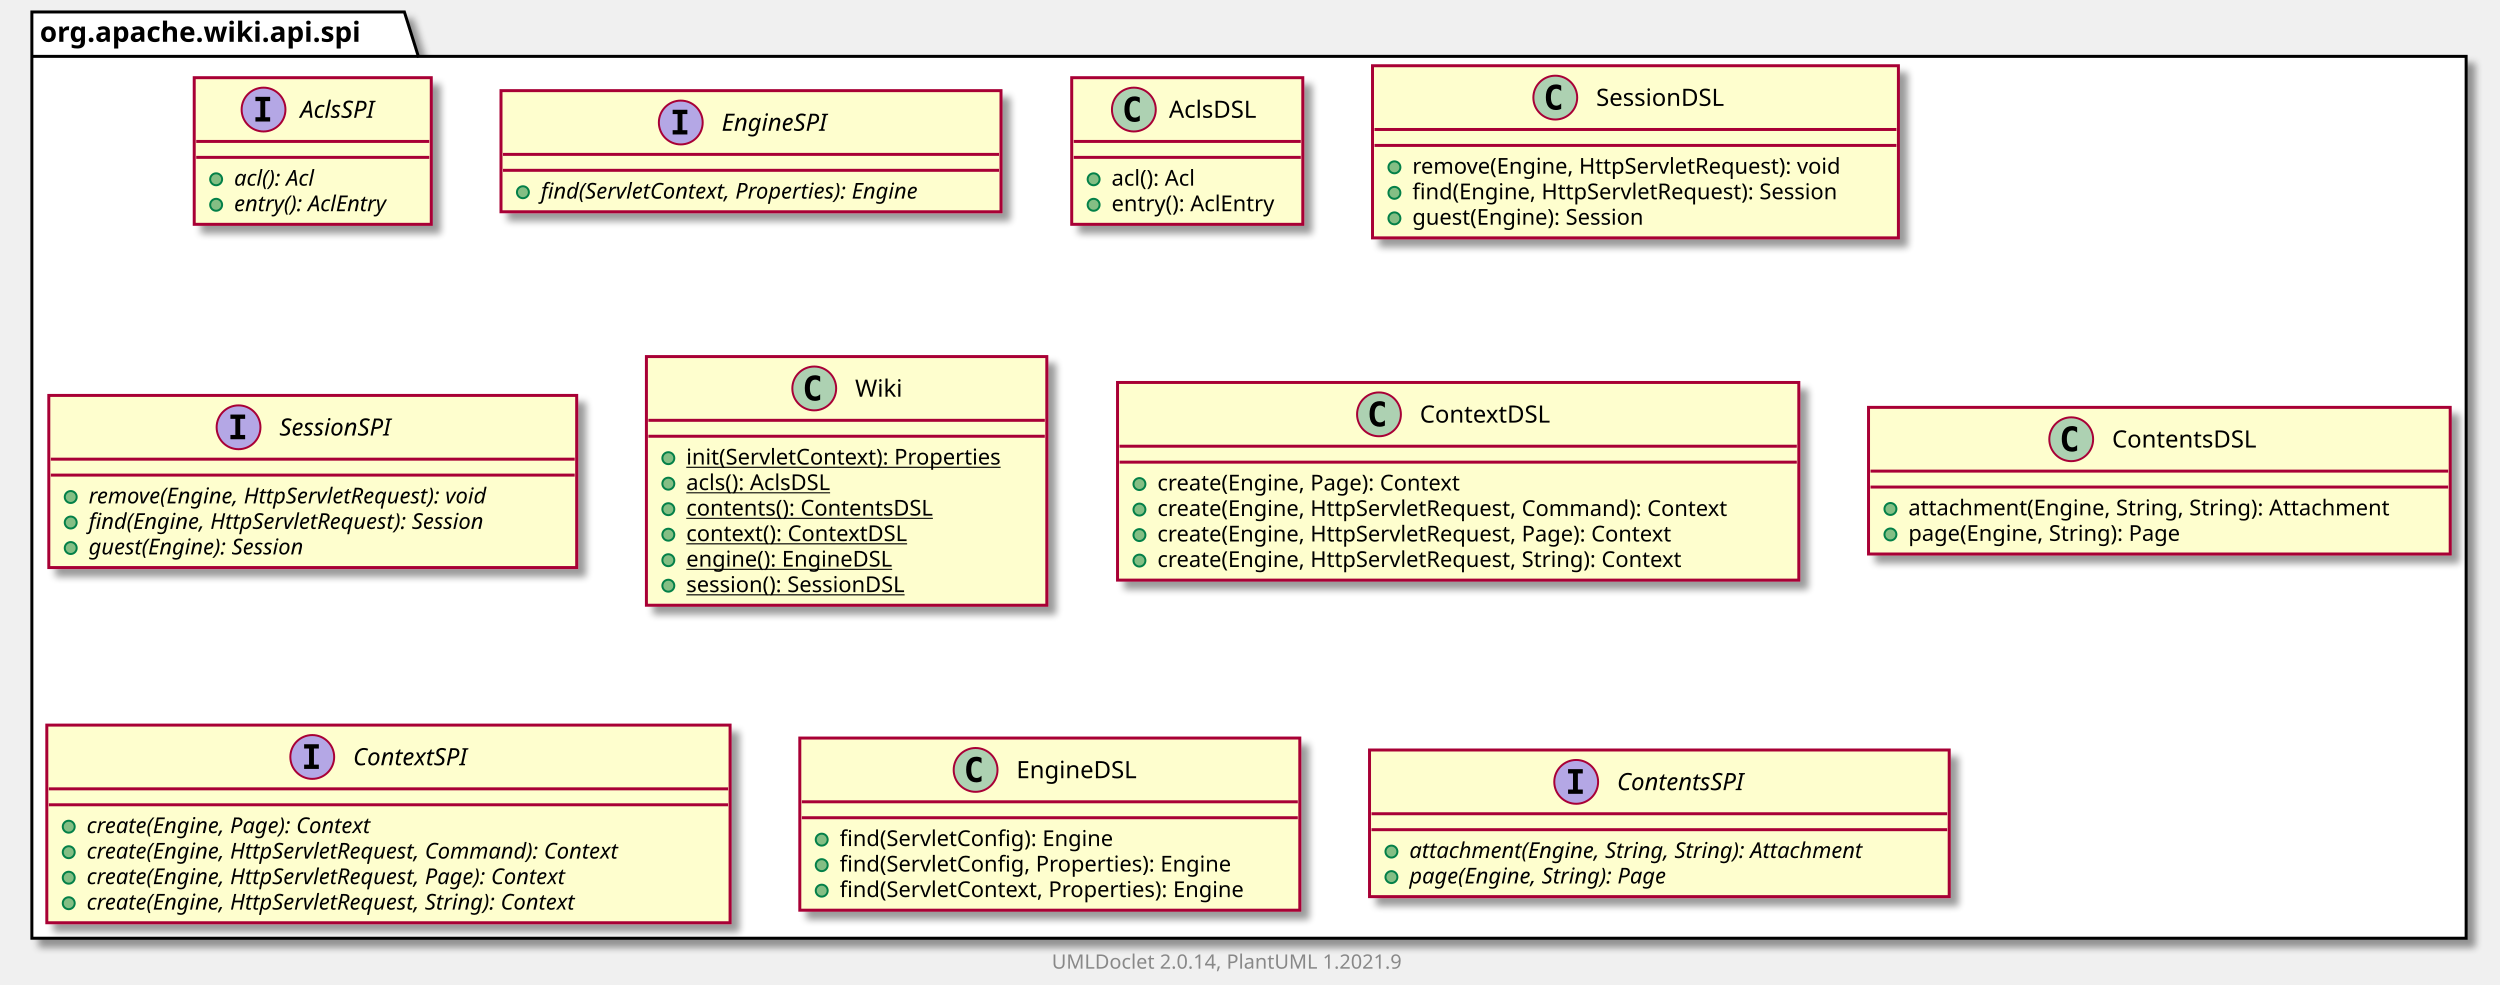
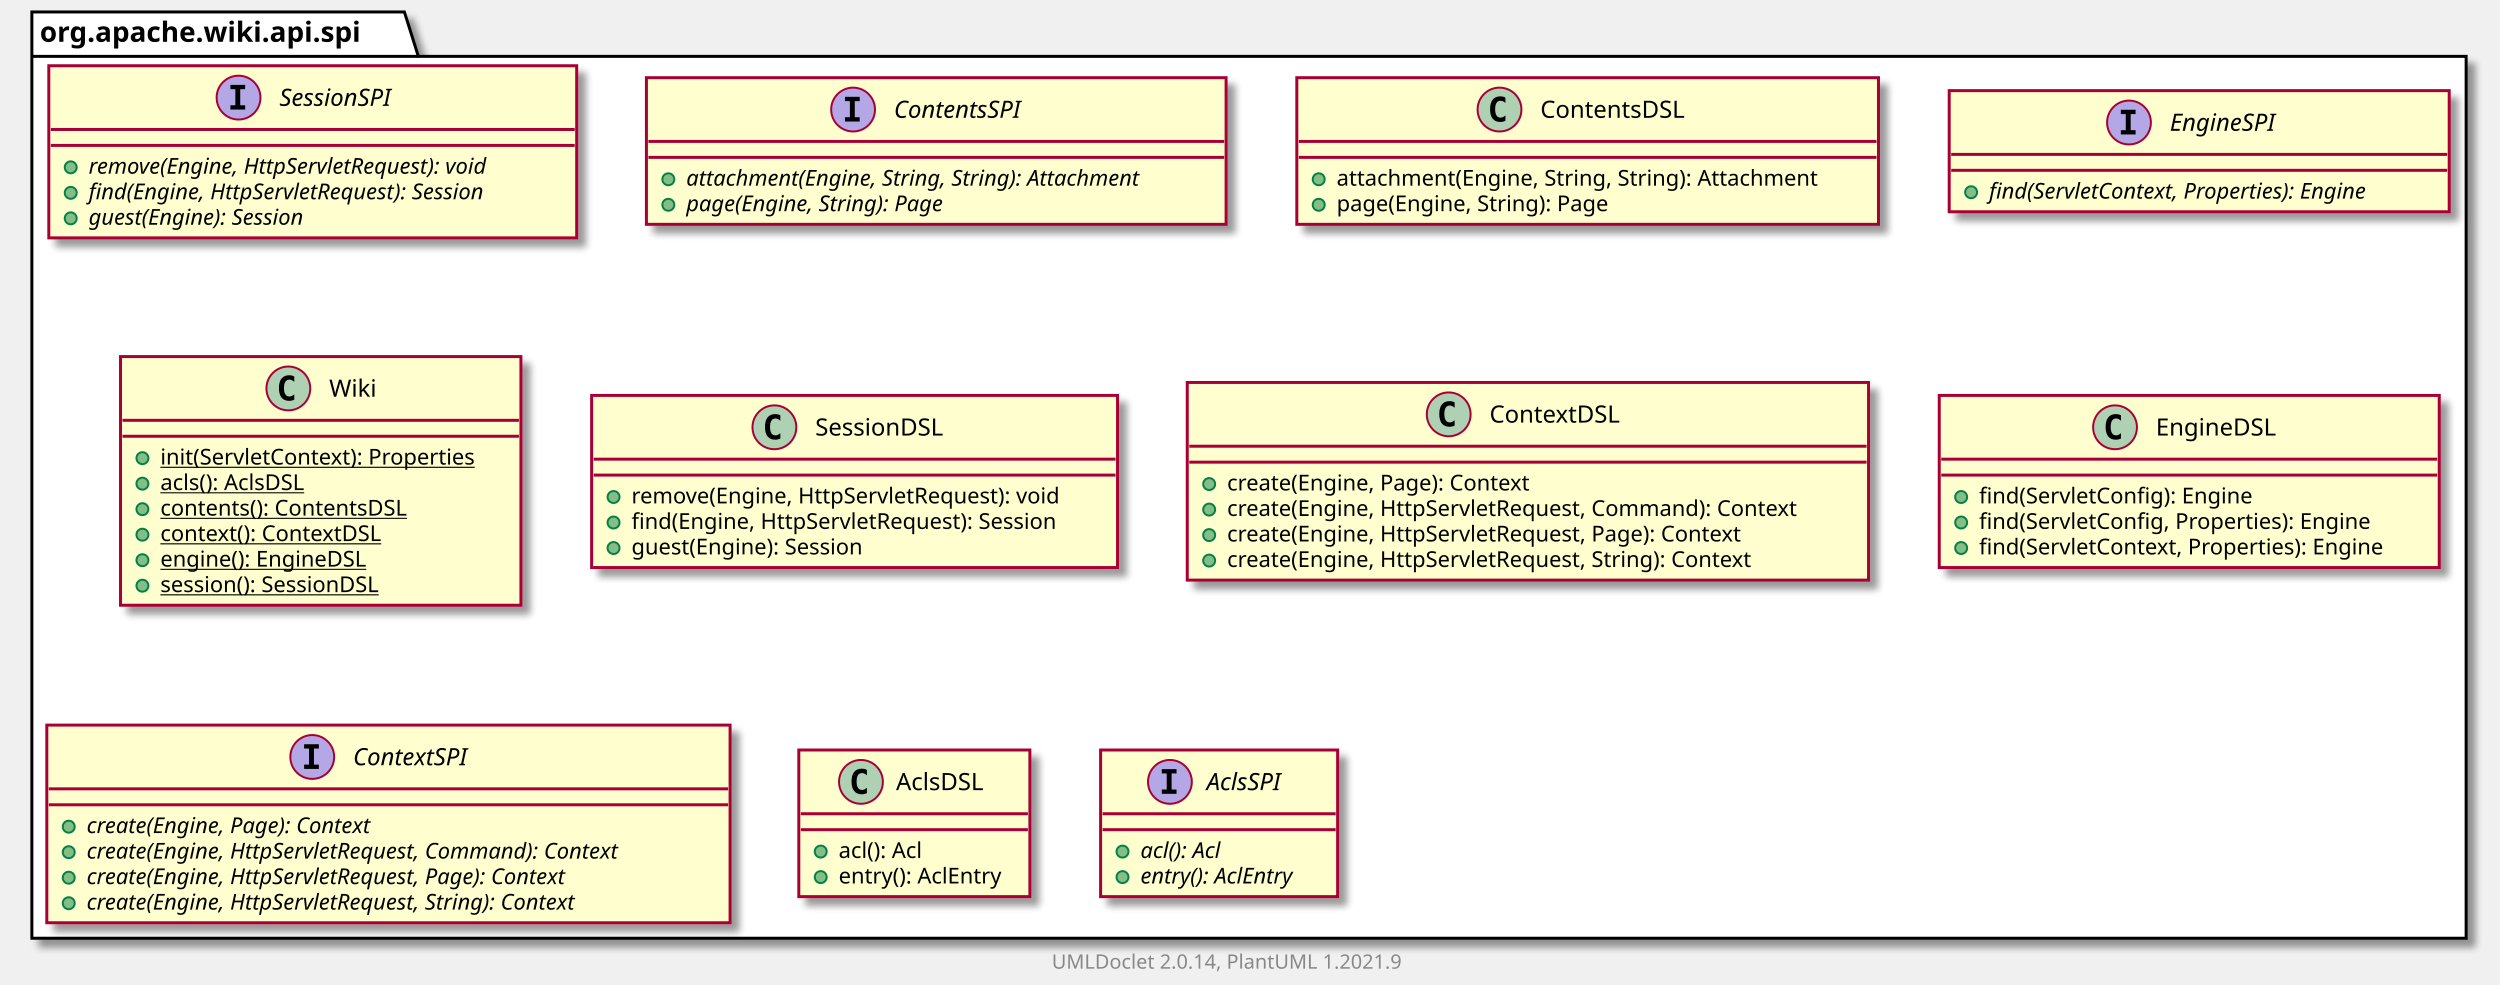
<svg xmlns="http://www.w3.org/2000/svg" xmlns:xlink="http://www.w3.org/1999/xlink" contentScriptType="application/ecmascript" contentStyleType="text/css" height="494px" preserveAspectRatio="none" style="width:1255px;height:494px;background:#FFFFFF;" version="1.1" viewBox="0 0 1255 494" width="1255px" zoomAndPan="magnify">
  <defs>
-     <filter height="300%" id="f1nuh7gtp962co" width="300%" x="-1" y="-1">
+     <filter height="300%" id="f1qlvs6ji4a3o8" width="300%" x="-1" y="-1">
      <feGaussianBlur result="blurOut" stdDeviation="2.0" />
      <feColorMatrix in="blurOut" result="blurOut2" type="matrix" values="0 0 0 0 0 0 0 0 0 0 0 0 0 0 0 0 0 0 .4 0" />
      <feOffset dx="4.0" dy="4.0" in="blurOut2" result="blurOut3" />
      <feBlend in="SourceGraphic" in2="blurOut3" mode="normal" />
    </filter>
  </defs>
  <g>
-     <polygon fill="#FFFFFF" filter="url(#f1nuh7gtp962co)" points="16,6,203,6,210,28.297,1238,28.297,1238,471,16,471,16,6" style="stroke:#000000;stroke-width:1.5;" />
+     <polygon fill="#FFFFFF" filter="url(#f1qlvs6ji4a3o8)" points="16,6,203,6,210,28.297,1238,28.297,1238,471,16,471,16,6" style="stroke:#000000;stroke-width:1.5;" />
    <line style="stroke:#000000;stroke-width:1.5;" x1="16" x2="210" y1="28.297" y2="28.297" />
    <text fill="#000000" font-family="sans-serif" font-size="14" font-weight="bold" lengthAdjust="spacing" textLength="181" x="20" y="20.995">org.apache.wiki.api.spi</text>
-     <a href="AclsSPI.html" target="_top" title="AclsSPI.html" xlink:actuate="onRequest" xlink:href="AclsSPI.html" xlink:show="new" xlink:title="AclsSPI.html" xlink:type="simple">
-       <rect codeLine="3" fill="#FEFECE" filter="url(#f1nuh7gtp962co)" height="73.609" id="org.apache.wiki.api.spi.AclsSPI" style="stroke:#A80036;stroke-width:1.5;" width="119" x="97.5" y="39" />
-       <ellipse cx="132.3" cy="55" fill="#B4A7E5" rx="11" ry="11" style="stroke:#A80036;stroke-width:1.0;" />
-       <path d="M128.222,50.766 L128.222,48.609 L135.613,48.609 L135.613,50.766 L133.144,50.766 L133.144,58.844 L135.613,58.844 L135.613,61 L128.222,61 L128.222,58.844 L130.691,58.844 L130.691,50.766 L128.222,50.766 Z " fill="#000000" />
-       <text fill="#000000" font-family="sans-serif" font-size="12" font-style="italic" lengthAdjust="spacing" textLength="43" x="150.7" y="59.154">AclsSPI</text>
-       <line style="stroke:#A80036;stroke-width:1.5;" x1="98.5" x2="215.5" y1="71" y2="71" />
-       <line style="stroke:#A80036;stroke-width:1.5;" x1="98.5" x2="215.5" y1="79" y2="79" />
-       <ellipse cx="108.5" cy="90" fill="#84BE84" rx="3" ry="3" style="stroke:#038048;stroke-width:1.0;" />
-       <text fill="#000000" font-family="sans-serif" font-size="11" font-style="italic" lengthAdjust="spacing" textLength="49" x="117.5" y="93.21">acl(): Acl</text>
-       <ellipse cx="108.5" cy="102.805" fill="#84BE84" rx="3" ry="3" style="stroke:#038048;stroke-width:1.0;" />
-       <text fill="#000000" font-family="sans-serif" font-size="11" font-style="italic" lengthAdjust="spacing" textLength="93" x="117.5" y="106.015">entry(): AclEntry</text>
+     <a href="SessionSPI.html" target="_top" title="SessionSPI.html" xlink:actuate="onRequest" xlink:href="SessionSPI.html" xlink:show="new" xlink:title="SessionSPI.html" xlink:type="simple">
+       <rect codeLine="3" fill="#FEFECE" filter="url(#f1qlvs6ji4a3o8)" height="86.414" id="org.apache.wiki.api.spi.SessionSPI" style="stroke:#A80036;stroke-width:1.5;" width="265" x="24.5" y="33" />
+       <ellipse cx="119.75" cy="49" fill="#B4A7E5" rx="11" ry="11" style="stroke:#A80036;stroke-width:1.0;" />
+       <path d="M115.672,44.766 L115.672,42.609 L123.062,42.609 L123.062,44.766 L120.594,44.766 L120.594,52.844 L123.062,52.844 L123.062,55 L115.672,55 L115.672,52.844 L118.141,52.844 L118.141,44.766 L115.672,44.766 Z " fill="#000000" />
+       <text fill="#000000" font-family="sans-serif" font-size="12" font-style="italic" lengthAdjust="spacing" textLength="66" x="140.25" y="53.154">SessionSPI</text>
+       <line style="stroke:#A80036;stroke-width:1.5;" x1="25.5" x2="288.5" y1="65" y2="65" />
+       <line style="stroke:#A80036;stroke-width:1.5;" x1="25.5" x2="288.5" y1="73" y2="73" />
+       <ellipse cx="35.5" cy="84" fill="#84BE84" rx="3" ry="3" style="stroke:#038048;stroke-width:1.0;" />
+       <text fill="#000000" font-family="sans-serif" font-size="11" font-style="italic" lengthAdjust="spacing" textLength="239" x="44.5" y="87.21">remove(Engine, HttpServletRequest): void</text>
+       <ellipse cx="35.5" cy="96.805" fill="#84BE84" rx="3" ry="3" style="stroke:#038048;stroke-width:1.0;" />
+       <text fill="#000000" font-family="sans-serif" font-size="11" font-style="italic" lengthAdjust="spacing" textLength="235" x="44.5" y="100.015">find(Engine, HttpServletRequest): Session</text>
+       <ellipse cx="35.5" cy="109.609" fill="#84BE84" rx="3" ry="3" style="stroke:#038048;stroke-width:1.0;" />
+       <text fill="#000000" font-family="sans-serif" font-size="11" font-style="italic" lengthAdjust="spacing" textLength="128" x="44.5" y="112.82">guest(Engine): Session</text>
+     </a>
+     <a href="ContentsSPI.html" target="_top" title="ContentsSPI.html" xlink:actuate="onRequest" xlink:href="ContentsSPI.html" xlink:show="new" xlink:title="ContentsSPI.html" xlink:type="simple">
+       <rect codeLine="9" fill="#FEFECE" filter="url(#f1qlvs6ji4a3o8)" height="73.609" id="org.apache.wiki.api.spi.ContentsSPI" style="stroke:#A80036;stroke-width:1.5;" width="291" x="324.5" y="39" />
+       <ellipse cx="428.25" cy="55" fill="#B4A7E5" rx="11" ry="11" style="stroke:#A80036;stroke-width:1.0;" />
+       <path d="M424.172,50.766 L424.172,48.609 L431.562,48.609 L431.562,50.766 L429.094,50.766 L429.094,58.844 L431.562,58.844 L431.562,61 L424.172,61 L424.172,58.844 L426.641,58.844 L426.641,50.766 L424.172,50.766 Z " fill="#000000" />
+       <text fill="#000000" font-family="sans-serif" font-size="12" font-style="italic" lengthAdjust="spacing" textLength="75" x="448.75" y="59.154">ContentsSPI</text>
+       <line style="stroke:#A80036;stroke-width:1.5;" x1="325.5" x2="614.5" y1="71" y2="71" />
+       <line style="stroke:#A80036;stroke-width:1.5;" x1="325.5" x2="614.5" y1="79" y2="79" />
+       <ellipse cx="335.5" cy="90" fill="#84BE84" rx="3" ry="3" style="stroke:#038048;stroke-width:1.0;" />
+       <text fill="#000000" font-family="sans-serif" font-size="11" font-style="italic" lengthAdjust="spacing" textLength="265" x="344.5" y="93.21">attachment(Engine, String, String): Attachment</text>
+       <ellipse cx="335.5" cy="102.805" fill="#84BE84" rx="3" ry="3" style="stroke:#038048;stroke-width:1.0;" />
+       <text fill="#000000" font-family="sans-serif" font-size="11" font-style="italic" lengthAdjust="spacing" textLength="151" x="344.5" y="106.015">page(Engine, String): Page</text>
+     </a>
+     <a href="ContentsDSL.html" target="_top" title="ContentsDSL.html" xlink:actuate="onRequest" xlink:href="ContentsDSL.html" xlink:show="new" xlink:title="ContentsDSL.html" xlink:type="simple">
+       <rect codeLine="14" fill="#FEFECE" filter="url(#f1qlvs6ji4a3o8)" height="73.609" id="org.apache.wiki.api.spi.ContentsDSL" style="stroke:#A80036;stroke-width:1.5;" width="292" x="651" y="39" />
+       <ellipse cx="752.75" cy="55" fill="#ADD1B2" rx="11" ry="11" style="stroke:#A80036;stroke-width:1.0;" />
+       <path d="M755.719,60.641 Q755.141,60.938 754.5,61.078 Q753.859,61.234 753.156,61.234 Q750.656,61.234 749.328,59.594 Q748.016,57.938 748.016,54.812 Q748.016,51.688 749.328,50.031 Q750.656,48.375 753.156,48.375 Q753.859,48.375 754.5,48.531 Q755.156,48.688 755.719,48.984 L755.719,51.703 Q755.094,51.125 754.5,50.859 Q753.906,50.578 753.281,50.578 Q751.938,50.578 751.25,51.656 Q750.562,52.719 750.562,54.812 Q750.562,56.906 751.25,57.984 Q751.938,59.047 753.281,59.047 Q753.906,59.047 754.5,58.781 Q755.094,58.5 755.719,57.922 L755.719,60.641 Z " fill="#000000" />
+       <text fill="#000000" font-family="sans-serif" font-size="12" lengthAdjust="spacing" textLength="80" x="773.25" y="59.154">ContentsDSL</text>
+       <line style="stroke:#A80036;stroke-width:1.5;" x1="652" x2="942" y1="71" y2="71" />
+       <line style="stroke:#A80036;stroke-width:1.5;" x1="652" x2="942" y1="79" y2="79" />
+       <ellipse cx="662" cy="90" fill="#84BE84" rx="3" ry="3" style="stroke:#038048;stroke-width:1.0;" />
+       <text fill="#000000" font-family="sans-serif" font-size="11" lengthAdjust="spacing" textLength="266" x="671" y="93.21">attachment(Engine, String, String): Attachment</text>
+       <ellipse cx="662" cy="102.805" fill="#84BE84" rx="3" ry="3" style="stroke:#038048;stroke-width:1.0;" />
+       <text fill="#000000" font-family="sans-serif" font-size="11" lengthAdjust="spacing" textLength="152" x="671" y="106.015">page(Engine, String): Page</text>
    </a>
    <a href="EngineSPI.html" target="_top" title="EngineSPI.html" xlink:actuate="onRequest" xlink:href="EngineSPI.html" xlink:show="new" xlink:title="EngineSPI.html" xlink:type="simple">
-       <rect codeLine="8" fill="#FEFECE" filter="url(#f1nuh7gtp962co)" height="60.805" id="org.apache.wiki.api.spi.EngineSPI" style="stroke:#A80036;stroke-width:1.5;" width="251" x="251.5" y="45.5" />
-       <ellipse cx="341.75" cy="61.5" fill="#B4A7E5" rx="11" ry="11" style="stroke:#A80036;stroke-width:1.0;" />
-       <path d="M337.672,57.266 L337.672,55.109 L345.062,55.109 L345.062,57.266 L342.594,57.266 L342.594,65.344 L345.062,65.344 L345.062,67.5 L337.672,67.5 L337.672,65.344 L340.141,65.344 L340.141,57.266 L337.672,57.266 Z " fill="#000000" />
-       <text fill="#000000" font-family="sans-serif" font-size="12" font-style="italic" lengthAdjust="spacing" textLength="62" x="362.25" y="65.654">EngineSPI</text>
-       <line style="stroke:#A80036;stroke-width:1.5;" x1="252.5" x2="501.5" y1="77.5" y2="77.5" />
-       <line style="stroke:#A80036;stroke-width:1.5;" x1="252.5" x2="501.5" y1="85.5" y2="85.5" />
-       <ellipse cx="262.5" cy="96.5" fill="#84BE84" rx="3" ry="3" style="stroke:#038048;stroke-width:1.0;" />
-       <text fill="#000000" font-family="sans-serif" font-size="11" font-style="italic" lengthAdjust="spacing" textLength="225" x="271.5" y="99.71">find(ServletContext, Properties): Engine</text>
+       <rect codeLine="19" fill="#FEFECE" filter="url(#f1qlvs6ji4a3o8)" height="60.805" id="org.apache.wiki.api.spi.EngineSPI" style="stroke:#A80036;stroke-width:1.5;" width="251" x="978.5" y="45.5" />
+       <ellipse cx="1068.75" cy="61.5" fill="#B4A7E5" rx="11" ry="11" style="stroke:#A80036;stroke-width:1.0;" />
+       <path d="M1064.672,57.266 L1064.672,55.109 L1072.062,55.109 L1072.062,57.266 L1069.594,57.266 L1069.594,65.344 L1072.062,65.344 L1072.062,67.5 L1064.672,67.5 L1064.672,65.344 L1067.141,65.344 L1067.141,57.266 L1064.672,57.266 Z " fill="#000000" />
+       <text fill="#000000" font-family="sans-serif" font-size="12" font-style="italic" lengthAdjust="spacing" textLength="62" x="1089.25" y="65.654">EngineSPI</text>
+       <line style="stroke:#A80036;stroke-width:1.5;" x1="979.5" x2="1228.5" y1="77.5" y2="77.5" />
+       <line style="stroke:#A80036;stroke-width:1.5;" x1="979.5" x2="1228.5" y1="85.5" y2="85.5" />
+       <ellipse cx="989.5" cy="96.5" fill="#84BE84" rx="3" ry="3" style="stroke:#038048;stroke-width:1.0;" />
+       <text fill="#000000" font-family="sans-serif" font-size="11" font-style="italic" lengthAdjust="spacing" textLength="225" x="998.5" y="99.71">find(ServletContext, Properties): Engine</text>
    </a>
-     <a href="AclsDSL.html" target="_top" title="AclsDSL.html" xlink:actuate="onRequest" xlink:href="AclsDSL.html" xlink:show="new" xlink:title="AclsDSL.html" xlink:type="simple">
-       <rect codeLine="12" fill="#FEFECE" filter="url(#f1nuh7gtp962co)" height="73.609" id="org.apache.wiki.api.spi.AclsDSL" style="stroke:#A80036;stroke-width:1.5;" width="116" x="538" y="39" />
-       <ellipse cx="569.2" cy="55" fill="#ADD1B2" rx="11" ry="11" style="stroke:#A80036;stroke-width:1.0;" />
-       <path d="M572.169,60.641 Q571.591,60.938 570.95,61.078 Q570.309,61.234 569.606,61.234 Q567.106,61.234 565.778,59.594 Q564.466,57.938 564.466,54.812 Q564.466,51.688 565.778,50.031 Q567.106,48.375 569.606,48.375 Q570.309,48.375 570.95,48.531 Q571.606,48.688 572.169,48.984 L572.169,51.703 Q571.544,51.125 570.95,50.859 Q570.356,50.578 569.731,50.578 Q568.388,50.578 567.7,51.656 Q567.013,52.719 567.013,54.812 Q567.013,56.906 567.7,57.984 Q568.388,59.047 569.731,59.047 Q570.356,59.047 570.95,58.781 Q571.544,58.5 572.169,57.922 L572.169,60.641 Z " fill="#000000" />
-       <text fill="#000000" font-family="sans-serif" font-size="12" lengthAdjust="spacing" textLength="48" x="586.8" y="59.154">AclsDSL</text>
-       <line style="stroke:#A80036;stroke-width:1.5;" x1="539" x2="653" y1="71" y2="71" />
-       <line style="stroke:#A80036;stroke-width:1.5;" x1="539" x2="653" y1="79" y2="79" />
-       <ellipse cx="549" cy="90" fill="#84BE84" rx="3" ry="3" style="stroke:#038048;stroke-width:1.0;" />
-       <text fill="#000000" font-family="sans-serif" font-size="11" lengthAdjust="spacing" textLength="48" x="558" y="93.21">acl(): Acl</text>
-       <ellipse cx="549" cy="102.805" fill="#84BE84" rx="3" ry="3" style="stroke:#038048;stroke-width:1.0;" />
-       <text fill="#000000" font-family="sans-serif" font-size="11" lengthAdjust="spacing" textLength="90" x="558" y="106.015">entry(): AclEntry</text>
+     <a href="Wiki.html" target="_top" title="Wiki.html" xlink:actuate="onRequest" xlink:href="Wiki.html" xlink:show="new" xlink:title="Wiki.html" xlink:type="simple">
+       <rect codeLine="23" fill="#FEFECE" filter="url(#f1qlvs6ji4a3o8)" height="124.828" id="org.apache.wiki.api.spi.Wiki" style="stroke:#A80036;stroke-width:1.5;" width="201" x="60.5" y="179" />
+       <ellipse cx="144.75" cy="195" fill="#ADD1B2" rx="11" ry="11" style="stroke:#A80036;stroke-width:1.0;" />
+       <path d="M147.719,200.641 Q147.141,200.938 146.5,201.078 Q145.859,201.234 145.156,201.234 Q142.656,201.234 141.328,199.594 Q140.016,197.938 140.016,194.812 Q140.016,191.688 141.328,190.031 Q142.656,188.375 145.156,188.375 Q145.859,188.375 146.5,188.531 Q147.156,188.688 147.719,188.984 L147.719,191.703 Q147.094,191.125 146.5,190.859 Q145.906,190.578 145.281,190.578 Q143.938,190.578 143.25,191.656 Q142.562,192.719 142.562,194.812 Q142.562,196.906 143.25,197.984 Q143.938,199.047 145.281,199.047 Q145.906,199.047 146.5,198.781 Q147.094,198.5 147.719,197.922 L147.719,200.641 Z " fill="#000000" />
+       <text fill="#000000" font-family="sans-serif" font-size="12" lengthAdjust="spacing" textLength="24" x="165.25" y="199.154">Wiki</text>
+       <line style="stroke:#A80036;stroke-width:1.5;" x1="61.5" x2="260.5" y1="211" y2="211" />
+       <line style="stroke:#A80036;stroke-width:1.5;" x1="61.5" x2="260.5" y1="219" y2="219" />
+       <ellipse cx="71.5" cy="230" fill="#84BE84" rx="3" ry="3" style="stroke:#038048;stroke-width:1.0;" />
+       <text fill="#000000" font-family="sans-serif" font-size="11" lengthAdjust="spacing" text-decoration="underline" textLength="175" x="80.5" y="233.21">init(ServletContext): Properties</text>
+       <ellipse cx="71.5" cy="242.805" fill="#84BE84" rx="3" ry="3" style="stroke:#038048;stroke-width:1.0;" />
+       <text fill="#000000" font-family="sans-serif" font-size="11" lengthAdjust="spacing" text-decoration="underline" textLength="84" x="80.5" y="246.015">acls(): AclsDSL</text>
+       <ellipse cx="71.5" cy="255.609" fill="#84BE84" rx="3" ry="3" style="stroke:#038048;stroke-width:1.0;" />
+       <text fill="#000000" font-family="sans-serif" font-size="11" lengthAdjust="spacing" text-decoration="underline" textLength="138" x="80.5" y="258.82">contents(): ContentsDSL</text>
+       <ellipse cx="71.5" cy="268.414" fill="#84BE84" rx="3" ry="3" style="stroke:#038048;stroke-width:1.0;" />
+       <text fill="#000000" font-family="sans-serif" font-size="11" lengthAdjust="spacing" text-decoration="underline" textLength="122" x="80.5" y="271.625">context(): ContextDSL</text>
+       <ellipse cx="71.5" cy="281.219" fill="#84BE84" rx="3" ry="3" style="stroke:#038048;stroke-width:1.0;" />
+       <text fill="#000000" font-family="sans-serif" font-size="11" lengthAdjust="spacing" text-decoration="underline" textLength="114" x="80.5" y="284.429">engine(): EngineDSL</text>
+       <ellipse cx="71.5" cy="294.023" fill="#84BE84" rx="3" ry="3" style="stroke:#038048;stroke-width:1.0;" />
+       <text fill="#000000" font-family="sans-serif" font-size="11" lengthAdjust="spacing" text-decoration="underline" textLength="129" x="80.5" y="297.234">session(): SessionDSL</text>
    </a>
    <a href="SessionDSL.html" target="_top" title="SessionDSL.html" xlink:actuate="onRequest" xlink:href="SessionDSL.html" xlink:show="new" xlink:title="SessionDSL.html" xlink:type="simple">
-       <rect codeLine="17" fill="#FEFECE" filter="url(#f1nuh7gtp962co)" height="86.414" id="org.apache.wiki.api.spi.SessionDSL" style="stroke:#A80036;stroke-width:1.5;" width="264" x="689" y="33" />
-       <ellipse cx="780.75" cy="49" fill="#ADD1B2" rx="11" ry="11" style="stroke:#A80036;stroke-width:1.0;" />
-       <path d="M783.719,54.641 Q783.141,54.938 782.5,55.078 Q781.859,55.234 781.156,55.234 Q778.656,55.234 777.328,53.594 Q776.016,51.938 776.016,48.812 Q776.016,45.688 777.328,44.031 Q778.656,42.375 781.156,42.375 Q781.859,42.375 782.5,42.531 Q783.156,42.688 783.719,42.984 L783.719,45.703 Q783.094,45.125 782.5,44.859 Q781.906,44.578 781.281,44.578 Q779.938,44.578 779.25,45.656 Q778.562,46.719 778.562,48.812 Q778.562,50.906 779.25,51.984 Q779.938,53.047 781.281,53.047 Q781.906,53.047 782.5,52.781 Q783.094,52.5 783.719,51.922 L783.719,54.641 Z " fill="#000000" />
-       <text fill="#000000" font-family="sans-serif" font-size="12" lengthAdjust="spacing" textLength="72" x="801.25" y="53.154">SessionDSL</text>
-       <line style="stroke:#A80036;stroke-width:1.5;" x1="690" x2="952" y1="65" y2="65" />
-       <line style="stroke:#A80036;stroke-width:1.5;" x1="690" x2="952" y1="73" y2="73" />
-       <ellipse cx="700" cy="84" fill="#84BE84" rx="3" ry="3" style="stroke:#038048;stroke-width:1.0;" />
-       <text fill="#000000" font-family="sans-serif" font-size="11" lengthAdjust="spacing" textLength="237" x="709" y="87.21">remove(Engine, HttpServletRequest): void</text>
-       <ellipse cx="700" cy="96.805" fill="#84BE84" rx="3" ry="3" style="stroke:#038048;stroke-width:1.0;" />
-       <text fill="#000000" font-family="sans-serif" font-size="11" lengthAdjust="spacing" textLength="238" x="709" y="100.015">find(Engine, HttpServletRequest): Session</text>
-       <ellipse cx="700" cy="109.609" fill="#84BE84" rx="3" ry="3" style="stroke:#038048;stroke-width:1.0;" />
-       <text fill="#000000" font-family="sans-serif" font-size="11" lengthAdjust="spacing" textLength="132" x="709" y="112.82">guest(Engine): Session</text>
-     </a>
-     <a href="SessionSPI.html" target="_top" title="SessionSPI.html" xlink:actuate="onRequest" xlink:href="SessionSPI.html" xlink:show="new" xlink:title="SessionSPI.html" xlink:type="simple">
-       <rect codeLine="23" fill="#FEFECE" filter="url(#f1nuh7gtp962co)" height="86.414" id="org.apache.wiki.api.spi.SessionSPI" style="stroke:#A80036;stroke-width:1.5;" width="265" x="24.5" y="198.5" />
-       <ellipse cx="119.75" cy="214.5" fill="#B4A7E5" rx="11" ry="11" style="stroke:#A80036;stroke-width:1.0;" />
-       <path d="M115.672,210.266 L115.672,208.109 L123.062,208.109 L123.062,210.266 L120.594,210.266 L120.594,218.344 L123.062,218.344 L123.062,220.5 L115.672,220.5 L115.672,218.344 L118.141,218.344 L118.141,210.266 L115.672,210.266 Z " fill="#000000" />
-       <text fill="#000000" font-family="sans-serif" font-size="12" font-style="italic" lengthAdjust="spacing" textLength="66" x="140.25" y="218.654">SessionSPI</text>
-       <line style="stroke:#A80036;stroke-width:1.5;" x1="25.5" x2="288.5" y1="230.5" y2="230.5" />
-       <line style="stroke:#A80036;stroke-width:1.5;" x1="25.5" x2="288.5" y1="238.5" y2="238.5" />
-       <ellipse cx="35.5" cy="249.5" fill="#84BE84" rx="3" ry="3" style="stroke:#038048;stroke-width:1.0;" />
-       <text fill="#000000" font-family="sans-serif" font-size="11" font-style="italic" lengthAdjust="spacing" textLength="239" x="44.5" y="252.71">remove(Engine, HttpServletRequest): void</text>
-       <ellipse cx="35.5" cy="262.305" fill="#84BE84" rx="3" ry="3" style="stroke:#038048;stroke-width:1.0;" />
-       <text fill="#000000" font-family="sans-serif" font-size="11" font-style="italic" lengthAdjust="spacing" textLength="235" x="44.5" y="265.515">find(Engine, HttpServletRequest): Session</text>
-       <ellipse cx="35.5" cy="275.109" fill="#84BE84" rx="3" ry="3" style="stroke:#038048;stroke-width:1.0;" />
-       <text fill="#000000" font-family="sans-serif" font-size="11" font-style="italic" lengthAdjust="spacing" textLength="128" x="44.5" y="278.32">guest(Engine): Session</text>
-     </a>
-     <a href="Wiki.html" target="_top" title="Wiki.html" xlink:actuate="onRequest" xlink:href="Wiki.html" xlink:show="new" xlink:title="Wiki.html" xlink:type="simple">
-       <rect codeLine="29" fill="#FEFECE" filter="url(#f1nuh7gtp962co)" height="124.828" id="org.apache.wiki.api.spi.Wiki" style="stroke:#A80036;stroke-width:1.5;" width="201" x="324.5" y="179" />
-       <ellipse cx="408.75" cy="195" fill="#ADD1B2" rx="11" ry="11" style="stroke:#A80036;stroke-width:1.0;" />
-       <path d="M411.719,200.641 Q411.141,200.938 410.5,201.078 Q409.859,201.234 409.156,201.234 Q406.656,201.234 405.328,199.594 Q404.016,197.938 404.016,194.812 Q404.016,191.688 405.328,190.031 Q406.656,188.375 409.156,188.375 Q409.859,188.375 410.5,188.531 Q411.156,188.688 411.719,188.984 L411.719,191.703 Q411.094,191.125 410.5,190.859 Q409.906,190.578 409.281,190.578 Q407.938,190.578 407.25,191.656 Q406.562,192.719 406.562,194.812 Q406.562,196.906 407.25,197.984 Q407.938,199.047 409.281,199.047 Q409.906,199.047 410.5,198.781 Q411.094,198.5 411.719,197.922 L411.719,200.641 Z " fill="#000000" />
-       <text fill="#000000" font-family="sans-serif" font-size="12" lengthAdjust="spacing" textLength="24" x="429.25" y="199.154">Wiki</text>
-       <line style="stroke:#A80036;stroke-width:1.5;" x1="325.5" x2="524.5" y1="211" y2="211" />
-       <line style="stroke:#A80036;stroke-width:1.5;" x1="325.5" x2="524.5" y1="219" y2="219" />
-       <ellipse cx="335.5" cy="230" fill="#84BE84" rx="3" ry="3" style="stroke:#038048;stroke-width:1.0;" />
-       <text fill="#000000" font-family="sans-serif" font-size="11" lengthAdjust="spacing" text-decoration="underline" textLength="175" x="344.5" y="233.21">init(ServletContext): Properties</text>
-       <ellipse cx="335.5" cy="242.805" fill="#84BE84" rx="3" ry="3" style="stroke:#038048;stroke-width:1.0;" />
-       <text fill="#000000" font-family="sans-serif" font-size="11" lengthAdjust="spacing" text-decoration="underline" textLength="84" x="344.5" y="246.015">acls(): AclsDSL</text>
-       <ellipse cx="335.5" cy="255.609" fill="#84BE84" rx="3" ry="3" style="stroke:#038048;stroke-width:1.0;" />
-       <text fill="#000000" font-family="sans-serif" font-size="11" lengthAdjust="spacing" text-decoration="underline" textLength="138" x="344.5" y="258.82">contents(): ContentsDSL</text>
-       <ellipse cx="335.5" cy="268.414" fill="#84BE84" rx="3" ry="3" style="stroke:#038048;stroke-width:1.0;" />
-       <text fill="#000000" font-family="sans-serif" font-size="11" lengthAdjust="spacing" text-decoration="underline" textLength="122" x="344.5" y="271.625">context(): ContextDSL</text>
-       <ellipse cx="335.5" cy="281.219" fill="#84BE84" rx="3" ry="3" style="stroke:#038048;stroke-width:1.0;" />
-       <text fill="#000000" font-family="sans-serif" font-size="11" lengthAdjust="spacing" text-decoration="underline" textLength="114" x="344.5" y="284.429">engine(): EngineDSL</text>
-       <ellipse cx="335.5" cy="294.023" fill="#84BE84" rx="3" ry="3" style="stroke:#038048;stroke-width:1.0;" />
-       <text fill="#000000" font-family="sans-serif" font-size="11" lengthAdjust="spacing" text-decoration="underline" textLength="129" x="344.5" y="297.234">session(): SessionDSL</text>
+       <rect codeLine="32" fill="#FEFECE" filter="url(#f1qlvs6ji4a3o8)" height="86.414" id="org.apache.wiki.api.spi.SessionDSL" style="stroke:#A80036;stroke-width:1.5;" width="264" x="297" y="198.5" />
+       <ellipse cx="388.75" cy="214.5" fill="#ADD1B2" rx="11" ry="11" style="stroke:#A80036;stroke-width:1.0;" />
+       <path d="M391.719,220.141 Q391.141,220.438 390.5,220.578 Q389.859,220.734 389.156,220.734 Q386.656,220.734 385.328,219.094 Q384.016,217.438 384.016,214.312 Q384.016,211.188 385.328,209.531 Q386.656,207.875 389.156,207.875 Q389.859,207.875 390.5,208.031 Q391.156,208.188 391.719,208.484 L391.719,211.203 Q391.094,210.625 390.5,210.359 Q389.906,210.078 389.281,210.078 Q387.938,210.078 387.25,211.156 Q386.562,212.219 386.562,214.312 Q386.562,216.406 387.25,217.484 Q387.938,218.547 389.281,218.547 Q389.906,218.547 390.5,218.281 Q391.094,218 391.719,217.422 L391.719,220.141 Z " fill="#000000" />
+       <text fill="#000000" font-family="sans-serif" font-size="12" lengthAdjust="spacing" textLength="72" x="409.25" y="218.654">SessionDSL</text>
+       <line style="stroke:#A80036;stroke-width:1.5;" x1="298" x2="560" y1="230.5" y2="230.5" />
+       <line style="stroke:#A80036;stroke-width:1.5;" x1="298" x2="560" y1="238.5" y2="238.5" />
+       <ellipse cx="308" cy="249.5" fill="#84BE84" rx="3" ry="3" style="stroke:#038048;stroke-width:1.0;" />
+       <text fill="#000000" font-family="sans-serif" font-size="11" lengthAdjust="spacing" textLength="237" x="317" y="252.71">remove(Engine, HttpServletRequest): void</text>
+       <ellipse cx="308" cy="262.305" fill="#84BE84" rx="3" ry="3" style="stroke:#038048;stroke-width:1.0;" />
+       <text fill="#000000" font-family="sans-serif" font-size="11" lengthAdjust="spacing" textLength="238" x="317" y="265.515">find(Engine, HttpServletRequest): Session</text>
+       <ellipse cx="308" cy="275.109" fill="#84BE84" rx="3" ry="3" style="stroke:#038048;stroke-width:1.0;" />
+       <text fill="#000000" font-family="sans-serif" font-size="11" lengthAdjust="spacing" textLength="132" x="317" y="278.32">guest(Engine): Session</text>
    </a>
    <a href="ContextDSL.html" target="_top" title="ContextDSL.html" xlink:actuate="onRequest" xlink:href="ContextDSL.html" xlink:show="new" xlink:title="ContextDSL.html" xlink:type="simple">
-       <rect codeLine="38" fill="#FEFECE" filter="url(#f1nuh7gtp962co)" height="99.219" id="org.apache.wiki.api.spi.ContextDSL" style="stroke:#A80036;stroke-width:1.5;" width="342" x="561" y="192" />
-       <ellipse cx="692.25" cy="208" fill="#ADD1B2" rx="11" ry="11" style="stroke:#A80036;stroke-width:1.0;" />
-       <path d="M695.219,213.641 Q694.641,213.938 694,214.078 Q693.359,214.234 692.656,214.234 Q690.156,214.234 688.828,212.594 Q687.516,210.938 687.516,207.812 Q687.516,204.688 688.828,203.031 Q690.156,201.375 692.656,201.375 Q693.359,201.375 694,201.531 Q694.656,201.688 695.219,201.984 L695.219,204.703 Q694.594,204.125 694,203.859 Q693.406,203.578 692.781,203.578 Q691.438,203.578 690.75,204.656 Q690.062,205.719 690.062,207.812 Q690.062,209.906 690.75,210.984 Q691.438,212.047 692.781,212.047 Q693.406,212.047 694,211.781 Q694.594,211.5 695.219,210.922 L695.219,213.641 Z " fill="#000000" />
-       <text fill="#000000" font-family="sans-serif" font-size="12" lengthAdjust="spacing" textLength="71" x="712.75" y="212.154">ContextDSL</text>
-       <line style="stroke:#A80036;stroke-width:1.5;" x1="562" x2="902" y1="224" y2="224" />
-       <line style="stroke:#A80036;stroke-width:1.5;" x1="562" x2="902" y1="232" y2="232" />
-       <ellipse cx="572" cy="243" fill="#84BE84" rx="3" ry="3" style="stroke:#038048;stroke-width:1.0;" />
-       <text fill="#000000" font-family="sans-serif" font-size="11" lengthAdjust="spacing" textLength="169" x="581" y="246.21">create(Engine, Page): Context</text>
-       <ellipse cx="572" cy="255.805" fill="#84BE84" rx="3" ry="3" style="stroke:#038048;stroke-width:1.0;" />
-       <text fill="#000000" font-family="sans-serif" font-size="11" lengthAdjust="spacing" textLength="316" x="581" y="259.015">create(Engine, HttpServletRequest, Command): Context</text>
-       <ellipse cx="572" cy="268.609" fill="#84BE84" rx="3" ry="3" style="stroke:#038048;stroke-width:1.0;" />
-       <text fill="#000000" font-family="sans-serif" font-size="11" lengthAdjust="spacing" textLength="286" x="581" y="271.82">create(Engine, HttpServletRequest, Page): Context</text>
-       <ellipse cx="572" cy="281.414" fill="#84BE84" rx="3" ry="3" style="stroke:#038048;stroke-width:1.0;" />
-       <text fill="#000000" font-family="sans-serif" font-size="11" lengthAdjust="spacing" textLength="292" x="581" y="284.625">create(Engine, HttpServletRequest, String): Context</text>
+       <rect codeLine="38" fill="#FEFECE" filter="url(#f1qlvs6ji4a3o8)" height="99.219" id="org.apache.wiki.api.spi.ContextDSL" style="stroke:#A80036;stroke-width:1.5;" width="342" x="596" y="192" />
+       <ellipse cx="727.25" cy="208" fill="#ADD1B2" rx="11" ry="11" style="stroke:#A80036;stroke-width:1.0;" />
+       <path d="M730.219,213.641 Q729.641,213.938 729,214.078 Q728.359,214.234 727.656,214.234 Q725.156,214.234 723.828,212.594 Q722.516,210.938 722.516,207.812 Q722.516,204.688 723.828,203.031 Q725.156,201.375 727.656,201.375 Q728.359,201.375 729,201.531 Q729.656,201.688 730.219,201.984 L730.219,204.703 Q729.594,204.125 729,203.859 Q728.406,203.578 727.781,203.578 Q726.438,203.578 725.75,204.656 Q725.062,205.719 725.062,207.812 Q725.062,209.906 725.75,210.984 Q726.438,212.047 727.781,212.047 Q728.406,212.047 729,211.781 Q729.594,211.5 730.219,210.922 L730.219,213.641 Z " fill="#000000" />
+       <text fill="#000000" font-family="sans-serif" font-size="12" lengthAdjust="spacing" textLength="71" x="747.75" y="212.154">ContextDSL</text>
+       <line style="stroke:#A80036;stroke-width:1.5;" x1="597" x2="937" y1="224" y2="224" />
+       <line style="stroke:#A80036;stroke-width:1.5;" x1="597" x2="937" y1="232" y2="232" />
+       <ellipse cx="607" cy="243" fill="#84BE84" rx="3" ry="3" style="stroke:#038048;stroke-width:1.0;" />
+       <text fill="#000000" font-family="sans-serif" font-size="11" lengthAdjust="spacing" textLength="169" x="616" y="246.21">create(Engine, Page): Context</text>
+       <ellipse cx="607" cy="255.805" fill="#84BE84" rx="3" ry="3" style="stroke:#038048;stroke-width:1.0;" />
+       <text fill="#000000" font-family="sans-serif" font-size="11" lengthAdjust="spacing" textLength="316" x="616" y="259.015">create(Engine, HttpServletRequest, Command): Context</text>
+       <ellipse cx="607" cy="268.609" fill="#84BE84" rx="3" ry="3" style="stroke:#038048;stroke-width:1.0;" />
+       <text fill="#000000" font-family="sans-serif" font-size="11" lengthAdjust="spacing" textLength="286" x="616" y="271.82">create(Engine, HttpServletRequest, Page): Context</text>
+       <ellipse cx="607" cy="281.414" fill="#84BE84" rx="3" ry="3" style="stroke:#038048;stroke-width:1.0;" />
+       <text fill="#000000" font-family="sans-serif" font-size="11" lengthAdjust="spacing" textLength="292" x="616" y="284.625">create(Engine, HttpServletRequest, String): Context</text>
    </a>
-     <a href="ContentsDSL.html" target="_top" title="ContentsDSL.html" xlink:actuate="onRequest" xlink:href="ContentsDSL.html" xlink:show="new" xlink:title="ContentsDSL.html" xlink:type="simple">
-       <rect codeLine="45" fill="#FEFECE" filter="url(#f1nuh7gtp962co)" height="73.609" id="org.apache.wiki.api.spi.ContentsDSL" style="stroke:#A80036;stroke-width:1.5;" width="292" x="938" y="204.5" />
-       <ellipse cx="1039.75" cy="220.5" fill="#ADD1B2" rx="11" ry="11" style="stroke:#A80036;stroke-width:1.0;" />
-       <path d="M1042.719,226.141 Q1042.141,226.438 1041.5,226.578 Q1040.859,226.734 1040.156,226.734 Q1037.656,226.734 1036.328,225.094 Q1035.016,223.438 1035.016,220.312 Q1035.016,217.188 1036.328,215.531 Q1037.656,213.875 1040.156,213.875 Q1040.859,213.875 1041.5,214.031 Q1042.156,214.188 1042.719,214.484 L1042.719,217.203 Q1042.094,216.625 1041.5,216.359 Q1040.906,216.078 1040.281,216.078 Q1038.938,216.078 1038.25,217.156 Q1037.562,218.219 1037.562,220.312 Q1037.562,222.406 1038.25,223.484 Q1038.938,224.547 1040.281,224.547 Q1040.906,224.547 1041.5,224.281 Q1042.094,224 1042.719,223.422 L1042.719,226.141 Z " fill="#000000" />
-       <text fill="#000000" font-family="sans-serif" font-size="12" lengthAdjust="spacing" textLength="80" x="1060.25" y="224.654">ContentsDSL</text>
-       <line style="stroke:#A80036;stroke-width:1.5;" x1="939" x2="1229" y1="236.5" y2="236.5" />
-       <line style="stroke:#A80036;stroke-width:1.5;" x1="939" x2="1229" y1="244.5" y2="244.5" />
-       <ellipse cx="949" cy="255.5" fill="#84BE84" rx="3" ry="3" style="stroke:#038048;stroke-width:1.0;" />
-       <text fill="#000000" font-family="sans-serif" font-size="11" lengthAdjust="spacing" textLength="266" x="958" y="258.71">attachment(Engine, String, String): Attachment</text>
-       <ellipse cx="949" cy="268.305" fill="#84BE84" rx="3" ry="3" style="stroke:#038048;stroke-width:1.0;" />
-       <text fill="#000000" font-family="sans-serif" font-size="11" lengthAdjust="spacing" textLength="152" x="958" y="271.515">page(Engine, String): Page</text>
+     <a href="EngineDSL.html" target="_top" title="EngineDSL.html" xlink:actuate="onRequest" xlink:href="EngineDSL.html" xlink:show="new" xlink:title="EngineDSL.html" xlink:type="simple">
+       <rect codeLine="45" fill="#FEFECE" filter="url(#f1qlvs6ji4a3o8)" height="86.414" id="org.apache.wiki.api.spi.EngineDSL" style="stroke:#A80036;stroke-width:1.5;" width="251" x="973.5" y="198.5" />
+       <ellipse cx="1061.75" cy="214.5" fill="#ADD1B2" rx="11" ry="11" style="stroke:#A80036;stroke-width:1.0;" />
+       <path d="M1064.719,220.141 Q1064.141,220.438 1063.5,220.578 Q1062.859,220.734 1062.156,220.734 Q1059.656,220.734 1058.328,219.094 Q1057.016,217.438 1057.016,214.312 Q1057.016,211.188 1058.328,209.531 Q1059.656,207.875 1062.156,207.875 Q1062.859,207.875 1063.5,208.031 Q1064.156,208.188 1064.719,208.484 L1064.719,211.203 Q1064.094,210.625 1063.5,210.359 Q1062.906,210.078 1062.281,210.078 Q1060.938,210.078 1060.25,211.156 Q1059.562,212.219 1059.562,214.312 Q1059.562,216.406 1060.25,217.484 Q1060.938,218.547 1062.281,218.547 Q1062.906,218.547 1063.5,218.281 Q1064.094,218 1064.719,217.422 L1064.719,220.141 Z " fill="#000000" />
+       <text fill="#000000" font-family="sans-serif" font-size="12" lengthAdjust="spacing" textLength="66" x="1082.25" y="218.654">EngineDSL</text>
+       <line style="stroke:#A80036;stroke-width:1.5;" x1="974.5" x2="1223.5" y1="230.5" y2="230.5" />
+       <line style="stroke:#A80036;stroke-width:1.5;" x1="974.5" x2="1223.5" y1="238.5" y2="238.5" />
+       <ellipse cx="984.5" cy="249.5" fill="#84BE84" rx="3" ry="3" style="stroke:#038048;stroke-width:1.0;" />
+       <text fill="#000000" font-family="sans-serif" font-size="11" lengthAdjust="spacing" textLength="151" x="993.5" y="252.71">find(ServletConfig): Engine</text>
+       <ellipse cx="984.5" cy="262.305" fill="#84BE84" rx="3" ry="3" style="stroke:#038048;stroke-width:1.0;" />
+       <text fill="#000000" font-family="sans-serif" font-size="11" lengthAdjust="spacing" textLength="218" x="993.5" y="265.515">find(ServletConfig, Properties): Engine</text>
+       <ellipse cx="984.5" cy="275.109" fill="#84BE84" rx="3" ry="3" style="stroke:#038048;stroke-width:1.0;" />
+       <text fill="#000000" font-family="sans-serif" font-size="11" lengthAdjust="spacing" textLength="225" x="993.5" y="278.32">find(ServletContext, Properties): Engine</text>
    </a>
    <a href="ContextSPI.html" target="_top" title="ContextSPI.html" xlink:actuate="onRequest" xlink:href="ContextSPI.html" xlink:show="new" xlink:title="ContextSPI.html" xlink:type="simple">
-       <rect codeLine="50" fill="#FEFECE" filter="url(#f1nuh7gtp962co)" height="99.219" id="org.apache.wiki.api.spi.ContextSPI" style="stroke:#A80036;stroke-width:1.5;" width="343" x="23.5" y="364" />
+       <rect codeLine="51" fill="#FEFECE" filter="url(#f1qlvs6ji4a3o8)" height="99.219" id="org.apache.wiki.api.spi.ContextSPI" style="stroke:#A80036;stroke-width:1.5;" width="343" x="23.5" y="364" />
      <ellipse cx="156.75" cy="380" fill="#B4A7E5" rx="11" ry="11" style="stroke:#A80036;stroke-width:1.0;" />
      <path d="M152.672,375.766 L152.672,373.609 L160.062,373.609 L160.062,375.766 L157.594,375.766 L157.594,383.844 L160.062,383.844 L160.062,386 L152.672,386 L152.672,383.844 L155.141,383.844 L155.141,375.766 L152.672,375.766 Z " fill="#000000" />
      <text fill="#000000" font-family="sans-serif" font-size="12" font-style="italic" lengthAdjust="spacing" textLength="68" x="177.25" y="384.154">ContextSPI</text>
      <line style="stroke:#A80036;stroke-width:1.5;" x1="24.5" x2="365.5" y1="396" y2="396" />
      <line style="stroke:#A80036;stroke-width:1.5;" x1="24.5" x2="365.5" y1="404" y2="404" />
      <ellipse cx="34.5" cy="415" fill="#84BE84" rx="3" ry="3" style="stroke:#038048;stroke-width:1.0;" />
      <text fill="#000000" font-family="sans-serif" font-size="11" font-style="italic" lengthAdjust="spacing" textLength="170" x="43.5" y="418.21">create(Engine, Page): Context</text>
      <ellipse cx="34.5" cy="427.805" fill="#84BE84" rx="3" ry="3" style="stroke:#038048;stroke-width:1.0;" />
      <text fill="#000000" font-family="sans-serif" font-size="11" font-style="italic" lengthAdjust="spacing" textLength="317" x="43.5" y="431.015">create(Engine, HttpServletRequest, Command): Context</text>
      <ellipse cx="34.5" cy="440.609" fill="#84BE84" rx="3" ry="3" style="stroke:#038048;stroke-width:1.0;" />
      <text fill="#000000" font-family="sans-serif" font-size="11" font-style="italic" lengthAdjust="spacing" textLength="287" x="43.5" y="443.82">create(Engine, HttpServletRequest, Page): Context</text>
      <ellipse cx="34.5" cy="453.414" fill="#84BE84" rx="3" ry="3" style="stroke:#038048;stroke-width:1.0;" />
      <text fill="#000000" font-family="sans-serif" font-size="11" font-style="italic" lengthAdjust="spacing" textLength="292" x="43.5" y="456.625">create(Engine, HttpServletRequest, String): Context</text>
    </a>
-     <a href="EngineDSL.html" target="_top" title="EngineDSL.html" xlink:actuate="onRequest" xlink:href="EngineDSL.html" xlink:show="new" xlink:title="EngineDSL.html" xlink:type="simple">
-       <rect codeLine="57" fill="#FEFECE" filter="url(#f1nuh7gtp962co)" height="86.414" id="org.apache.wiki.api.spi.EngineDSL" style="stroke:#A80036;stroke-width:1.5;" width="251" x="401.5" y="370.5" />
-       <ellipse cx="489.75" cy="386.5" fill="#ADD1B2" rx="11" ry="11" style="stroke:#A80036;stroke-width:1.0;" />
-       <path d="M492.719,392.141 Q492.141,392.438 491.5,392.578 Q490.859,392.734 490.156,392.734 Q487.656,392.734 486.328,391.094 Q485.016,389.438 485.016,386.312 Q485.016,383.188 486.328,381.531 Q487.656,379.875 490.156,379.875 Q490.859,379.875 491.5,380.031 Q492.156,380.188 492.719,380.484 L492.719,383.203 Q492.094,382.625 491.5,382.359 Q490.906,382.078 490.281,382.078 Q488.938,382.078 488.25,383.156 Q487.562,384.219 487.562,386.312 Q487.562,388.406 488.25,389.484 Q488.938,390.547 490.281,390.547 Q490.906,390.547 491.5,390.281 Q492.094,390 492.719,389.422 L492.719,392.141 Z " fill="#000000" />
-       <text fill="#000000" font-family="sans-serif" font-size="12" lengthAdjust="spacing" textLength="66" x="510.25" y="390.654">EngineDSL</text>
-       <line style="stroke:#A80036;stroke-width:1.5;" x1="402.5" x2="651.5" y1="402.5" y2="402.5" />
-       <line style="stroke:#A80036;stroke-width:1.5;" x1="402.5" x2="651.5" y1="410.5" y2="410.5" />
-       <ellipse cx="412.5" cy="421.5" fill="#84BE84" rx="3" ry="3" style="stroke:#038048;stroke-width:1.0;" />
-       <text fill="#000000" font-family="sans-serif" font-size="11" lengthAdjust="spacing" textLength="151" x="421.5" y="424.71">find(ServletConfig): Engine</text>
-       <ellipse cx="412.5" cy="434.305" fill="#84BE84" rx="3" ry="3" style="stroke:#038048;stroke-width:1.0;" />
-       <text fill="#000000" font-family="sans-serif" font-size="11" lengthAdjust="spacing" textLength="218" x="421.5" y="437.515">find(ServletConfig, Properties): Engine</text>
-       <ellipse cx="412.5" cy="447.109" fill="#84BE84" rx="3" ry="3" style="stroke:#038048;stroke-width:1.0;" />
-       <text fill="#000000" font-family="sans-serif" font-size="11" lengthAdjust="spacing" textLength="225" x="421.5" y="450.32">find(ServletContext, Properties): Engine</text>
+     <a href="AclsDSL.html" target="_top" title="AclsDSL.html" xlink:actuate="onRequest" xlink:href="AclsDSL.html" xlink:show="new" xlink:title="AclsDSL.html" xlink:type="simple">
+       <rect codeLine="58" fill="#FEFECE" filter="url(#f1qlvs6ji4a3o8)" height="73.609" id="org.apache.wiki.api.spi.AclsDSL" style="stroke:#A80036;stroke-width:1.5;" width="116" x="401" y="376.5" />
+       <ellipse cx="432.2" cy="392.5" fill="#ADD1B2" rx="11" ry="11" style="stroke:#A80036;stroke-width:1.0;" />
+       <path d="M435.169,398.141 Q434.591,398.438 433.95,398.578 Q433.309,398.734 432.606,398.734 Q430.106,398.734 428.778,397.094 Q427.466,395.438 427.466,392.312 Q427.466,389.188 428.778,387.531 Q430.106,385.875 432.606,385.875 Q433.309,385.875 433.95,386.031 Q434.606,386.188 435.169,386.484 L435.169,389.203 Q434.544,388.625 433.95,388.359 Q433.356,388.078 432.731,388.078 Q431.387,388.078 430.7,389.156 Q430.012,390.219 430.012,392.312 Q430.012,394.406 430.7,395.484 Q431.387,396.547 432.731,396.547 Q433.356,396.547 433.95,396.281 Q434.544,396 435.169,395.422 L435.169,398.141 Z " fill="#000000" />
+       <text fill="#000000" font-family="sans-serif" font-size="12" lengthAdjust="spacing" textLength="48" x="449.8" y="396.654">AclsDSL</text>
+       <line style="stroke:#A80036;stroke-width:1.5;" x1="402" x2="516" y1="408.5" y2="408.5" />
+       <line style="stroke:#A80036;stroke-width:1.5;" x1="402" x2="516" y1="416.5" y2="416.5" />
+       <ellipse cx="412" cy="427.5" fill="#84BE84" rx="3" ry="3" style="stroke:#038048;stroke-width:1.0;" />
+       <text fill="#000000" font-family="sans-serif" font-size="11" lengthAdjust="spacing" textLength="48" x="421" y="430.71">acl(): Acl</text>
+       <ellipse cx="412" cy="440.305" fill="#84BE84" rx="3" ry="3" style="stroke:#038048;stroke-width:1.0;" />
+       <text fill="#000000" font-family="sans-serif" font-size="11" lengthAdjust="spacing" textLength="90" x="421" y="443.515">entry(): AclEntry</text>
    </a>
-     <a href="ContentsSPI.html" target="_top" title="ContentsSPI.html" xlink:actuate="onRequest" xlink:href="ContentsSPI.html" xlink:show="new" xlink:title="ContentsSPI.html" xlink:type="simple">
-       <rect codeLine="63" fill="#FEFECE" filter="url(#f1nuh7gtp962co)" height="73.609" id="org.apache.wiki.api.spi.ContentsSPI" style="stroke:#A80036;stroke-width:1.5;" width="291" x="687.5" y="376.5" />
-       <ellipse cx="791.25" cy="392.5" fill="#B4A7E5" rx="11" ry="11" style="stroke:#A80036;stroke-width:1.0;" />
-       <path d="M787.172,388.266 L787.172,386.109 L794.562,386.109 L794.562,388.266 L792.094,388.266 L792.094,396.344 L794.562,396.344 L794.562,398.5 L787.172,398.5 L787.172,396.344 L789.641,396.344 L789.641,388.266 L787.172,388.266 Z " fill="#000000" />
-       <text fill="#000000" font-family="sans-serif" font-size="12" font-style="italic" lengthAdjust="spacing" textLength="75" x="811.75" y="396.654">ContentsSPI</text>
-       <line style="stroke:#A80036;stroke-width:1.5;" x1="688.5" x2="977.5" y1="408.5" y2="408.5" />
-       <line style="stroke:#A80036;stroke-width:1.5;" x1="688.5" x2="977.5" y1="416.5" y2="416.5" />
-       <ellipse cx="698.5" cy="427.5" fill="#84BE84" rx="3" ry="3" style="stroke:#038048;stroke-width:1.0;" />
-       <text fill="#000000" font-family="sans-serif" font-size="11" font-style="italic" lengthAdjust="spacing" textLength="265" x="707.5" y="430.71">attachment(Engine, String, String): Attachment</text>
-       <ellipse cx="698.5" cy="440.305" fill="#84BE84" rx="3" ry="3" style="stroke:#038048;stroke-width:1.0;" />
-       <text fill="#000000" font-family="sans-serif" font-size="11" font-style="italic" lengthAdjust="spacing" textLength="151" x="707.5" y="443.515">page(Engine, String): Page</text>
+     <a href="AclsSPI.html" target="_top" title="AclsSPI.html" xlink:actuate="onRequest" xlink:href="AclsSPI.html" xlink:show="new" xlink:title="AclsSPI.html" xlink:type="simple">
+       <rect codeLine="63" fill="#FEFECE" filter="url(#f1qlvs6ji4a3o8)" height="73.609" id="org.apache.wiki.api.spi.AclsSPI" style="stroke:#A80036;stroke-width:1.5;" width="119" x="552.5" y="376.5" />
+       <ellipse cx="587.3" cy="392.5" fill="#B4A7E5" rx="11" ry="11" style="stroke:#A80036;stroke-width:1.0;" />
+       <path d="M583.222,388.266 L583.222,386.109 L590.612,386.109 L590.612,388.266 L588.144,388.266 L588.144,396.344 L590.612,396.344 L590.612,398.5 L583.222,398.5 L583.222,396.344 L585.691,396.344 L585.691,388.266 L583.222,388.266 Z " fill="#000000" />
+       <text fill="#000000" font-family="sans-serif" font-size="12" font-style="italic" lengthAdjust="spacing" textLength="43" x="605.7" y="396.654">AclsSPI</text>
+       <line style="stroke:#A80036;stroke-width:1.5;" x1="553.5" x2="670.5" y1="408.5" y2="408.5" />
+       <line style="stroke:#A80036;stroke-width:1.5;" x1="553.5" x2="670.5" y1="416.5" y2="416.5" />
+       <ellipse cx="563.5" cy="427.5" fill="#84BE84" rx="3" ry="3" style="stroke:#038048;stroke-width:1.0;" />
+       <text fill="#000000" font-family="sans-serif" font-size="11" font-style="italic" lengthAdjust="spacing" textLength="49" x="572.5" y="430.71">acl(): Acl</text>
+       <ellipse cx="563.5" cy="440.305" fill="#84BE84" rx="3" ry="3" style="stroke:#038048;stroke-width:1.0;" />
+       <text fill="#000000" font-family="sans-serif" font-size="11" font-style="italic" lengthAdjust="spacing" textLength="93" x="572.5" y="443.515">entry(): AclEntry</text>
    </a>
    <text fill="#888888" font-family="sans-serif" font-size="10" lengthAdjust="spacing" textLength="186" x="528" y="486.282">UMLDoclet 2.0.14, PlantUML 1.2021.9</text>
  </g>
</svg>
